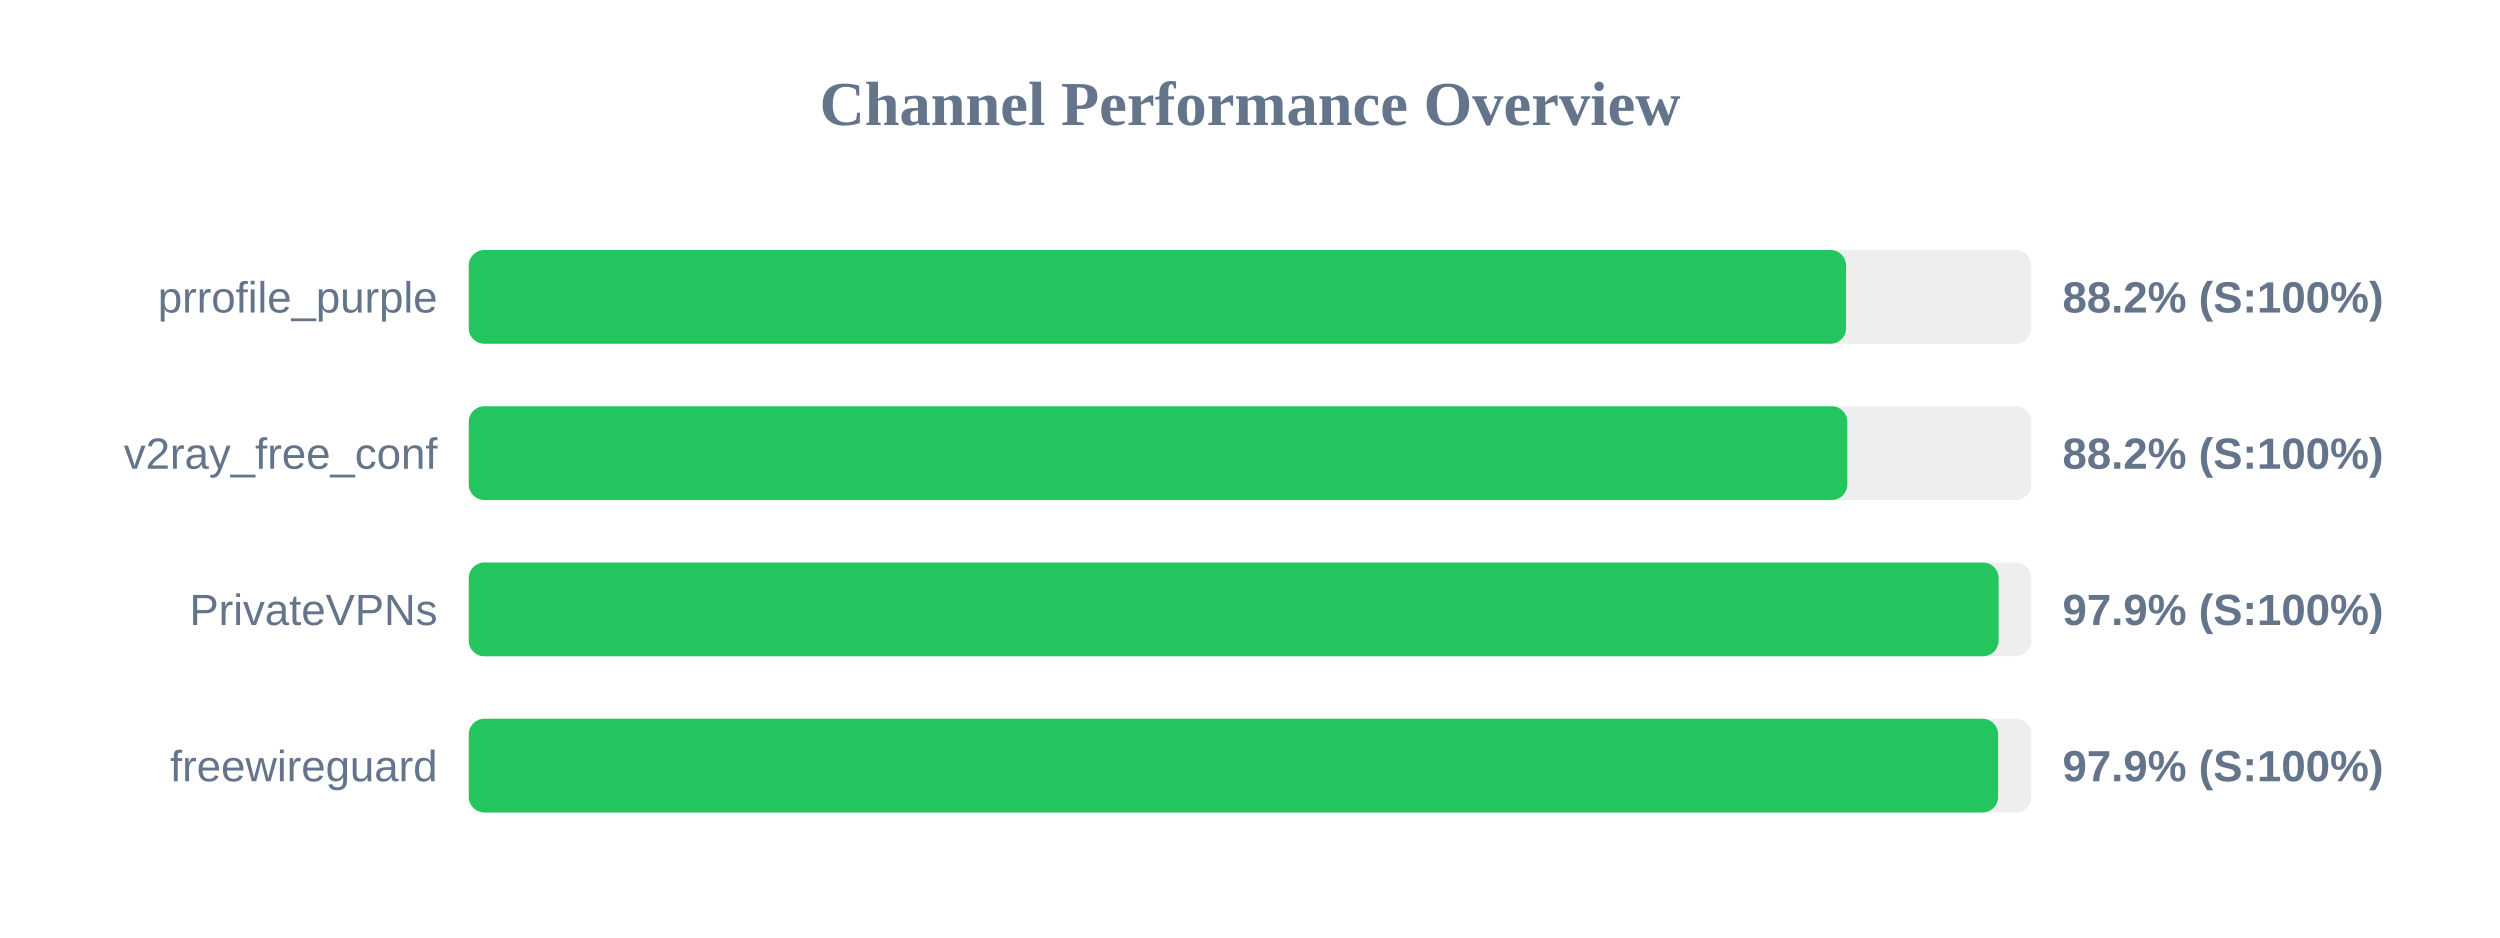
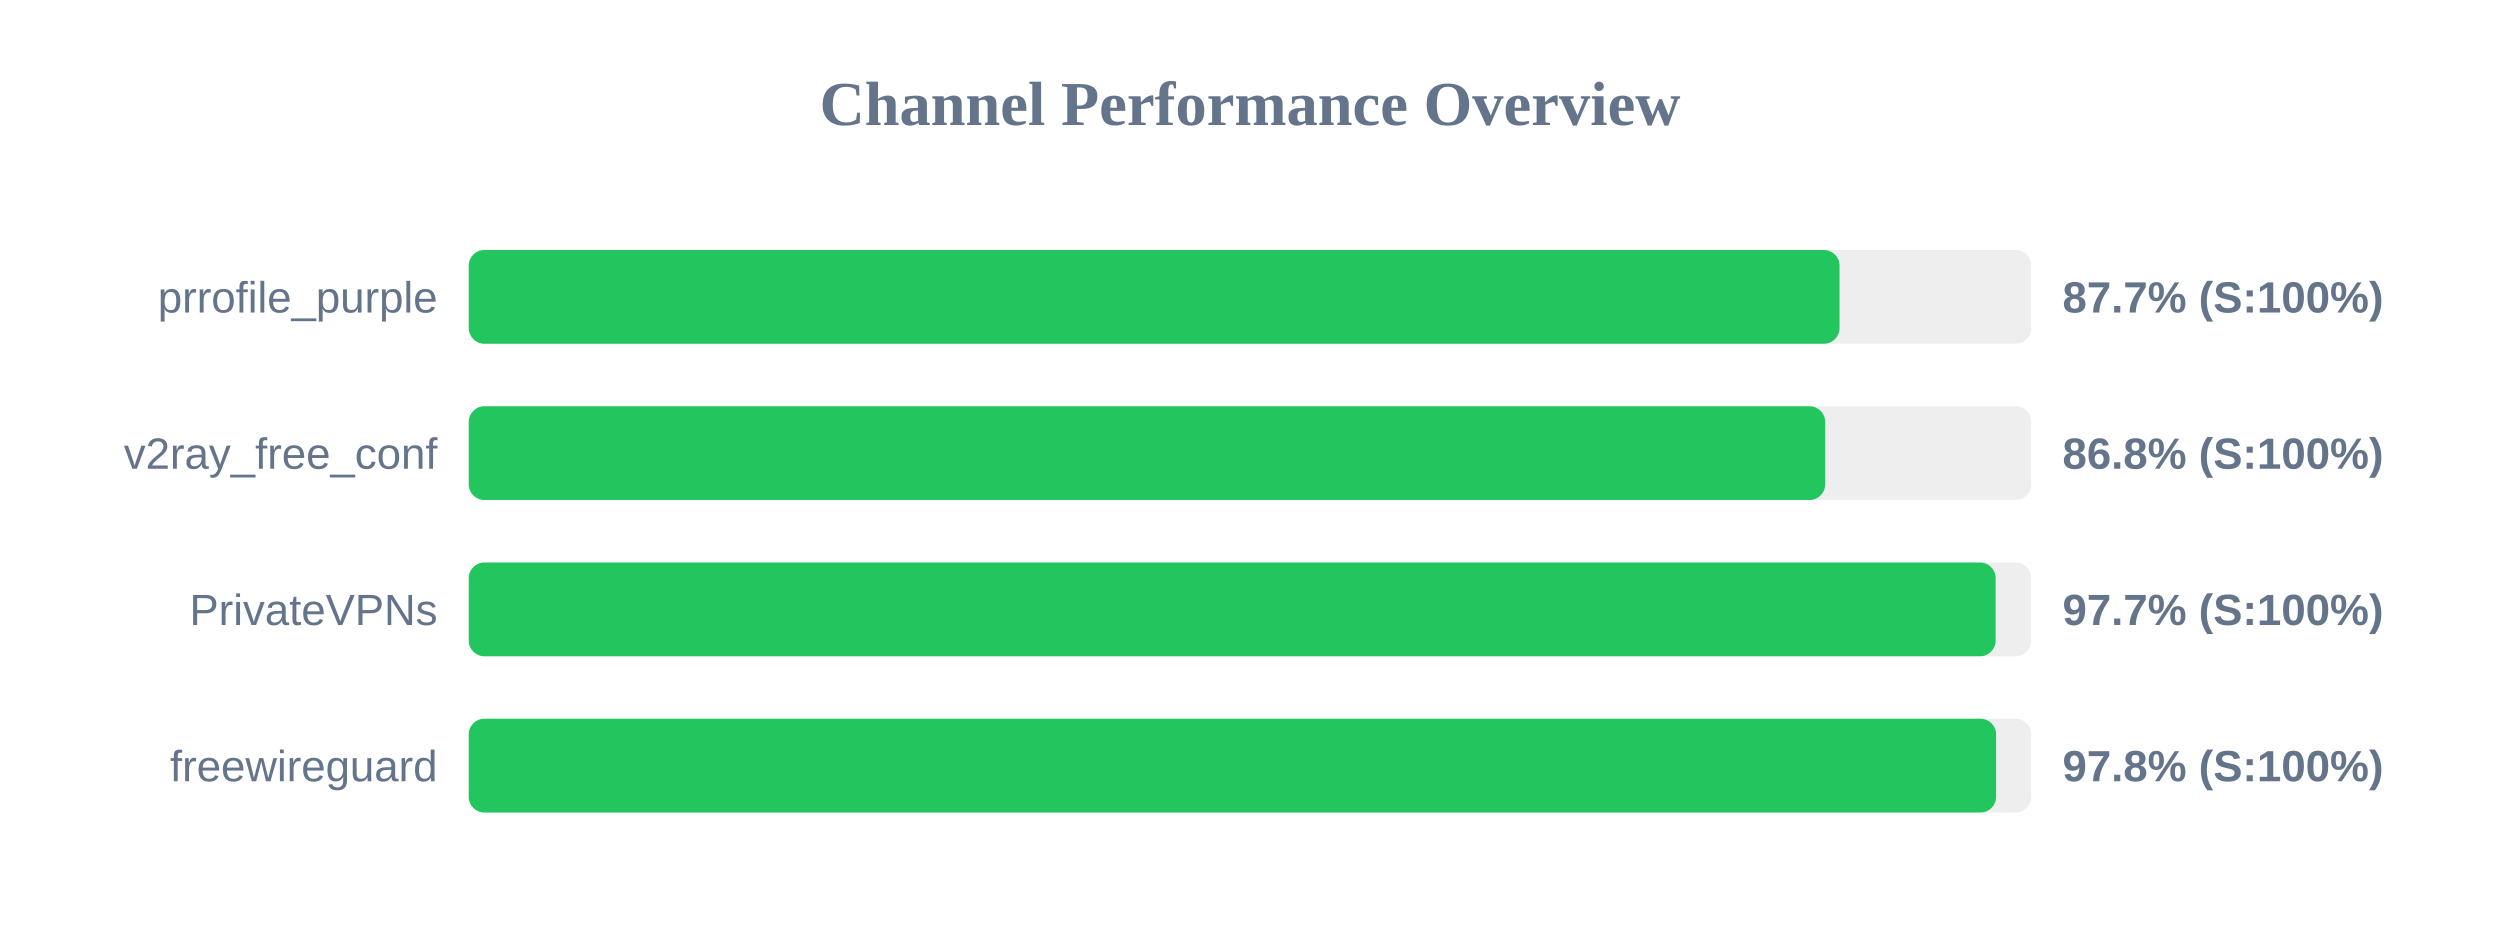
<svg xmlns="http://www.w3.org/2000/svg" width="800" height="300" version="1.1">
  <style>
        .row { font: 14px Arial; fill: #64748b; }
        .score { font: bold 14px Arial; fill: #64748b; }
    </style>
  <text x="400" y="40" text-anchor="middle" font-size="20px" font-weight="bold" fill="#64748b">Channel Performance Overview</text>
  <rect x="150" y="80" width="500" height="30" fill="#eee" rx="5" />
-   <rect x="150" y="80" width="440.75" height="30" fill="#22c55e" rx="5" />
+   <rect x="150" y="80" width="438.65" height="30" fill="#22c55e" rx="5" />
  <text x="140" y="100" text-anchor="end" class="row">prrofile_purple</text>
-   <text x="660" y="100" text-anchor="start" class="score">88.2% (S:100%)</text>
+   <text x="660" y="100" text-anchor="start" class="score">87.7% (S:100%)</text>
  <rect x="150" y="130" width="500" height="30" fill="#eee" rx="5" />
-   <rect x="150" y="130" width="441.15" height="30" fill="#22c55e" rx="5" />
+   <rect x="150" y="130" width="434.05" height="30" fill="#22c55e" rx="5" />
  <text x="140" y="150" text-anchor="end" class="row">v2ray_free_conf</text>
-   <text x="660" y="150" text-anchor="start" class="score">88.2% (S:100%)</text>
+   <text x="660" y="150" text-anchor="start" class="score">86.8% (S:100%)</text>
  <rect x="150" y="180" width="500" height="30" fill="#eee" rx="5" />
-   <rect x="150" y="180" width="489.55" height="30" fill="#22c55e" rx="5" />
+   <rect x="150" y="180" width="488.6" height="30" fill="#22c55e" rx="5" />
  <text x="140" y="200" text-anchor="end" class="row">PrivateVPNs</text>
-   <text x="660" y="200" text-anchor="start" class="score">97.9% (S:100%)</text>
+   <text x="660" y="200" text-anchor="start" class="score">97.7% (S:100%)</text>
  <rect x="150" y="230" width="500" height="30" fill="#eee" rx="5" />
-   <rect x="150" y="230" width="489.4" height="30" fill="#22c55e" rx="5" />
+   <rect x="150" y="230" width="488.75" height="30" fill="#22c55e" rx="5" />
  <text x="140" y="250" text-anchor="end" class="row">freewireguard</text>
-   <text x="660" y="250" text-anchor="start" class="score">97.9% (S:100%)</text>
+   <text x="660" y="250" text-anchor="start" class="score">97.8% (S:100%)</text>
</svg>
